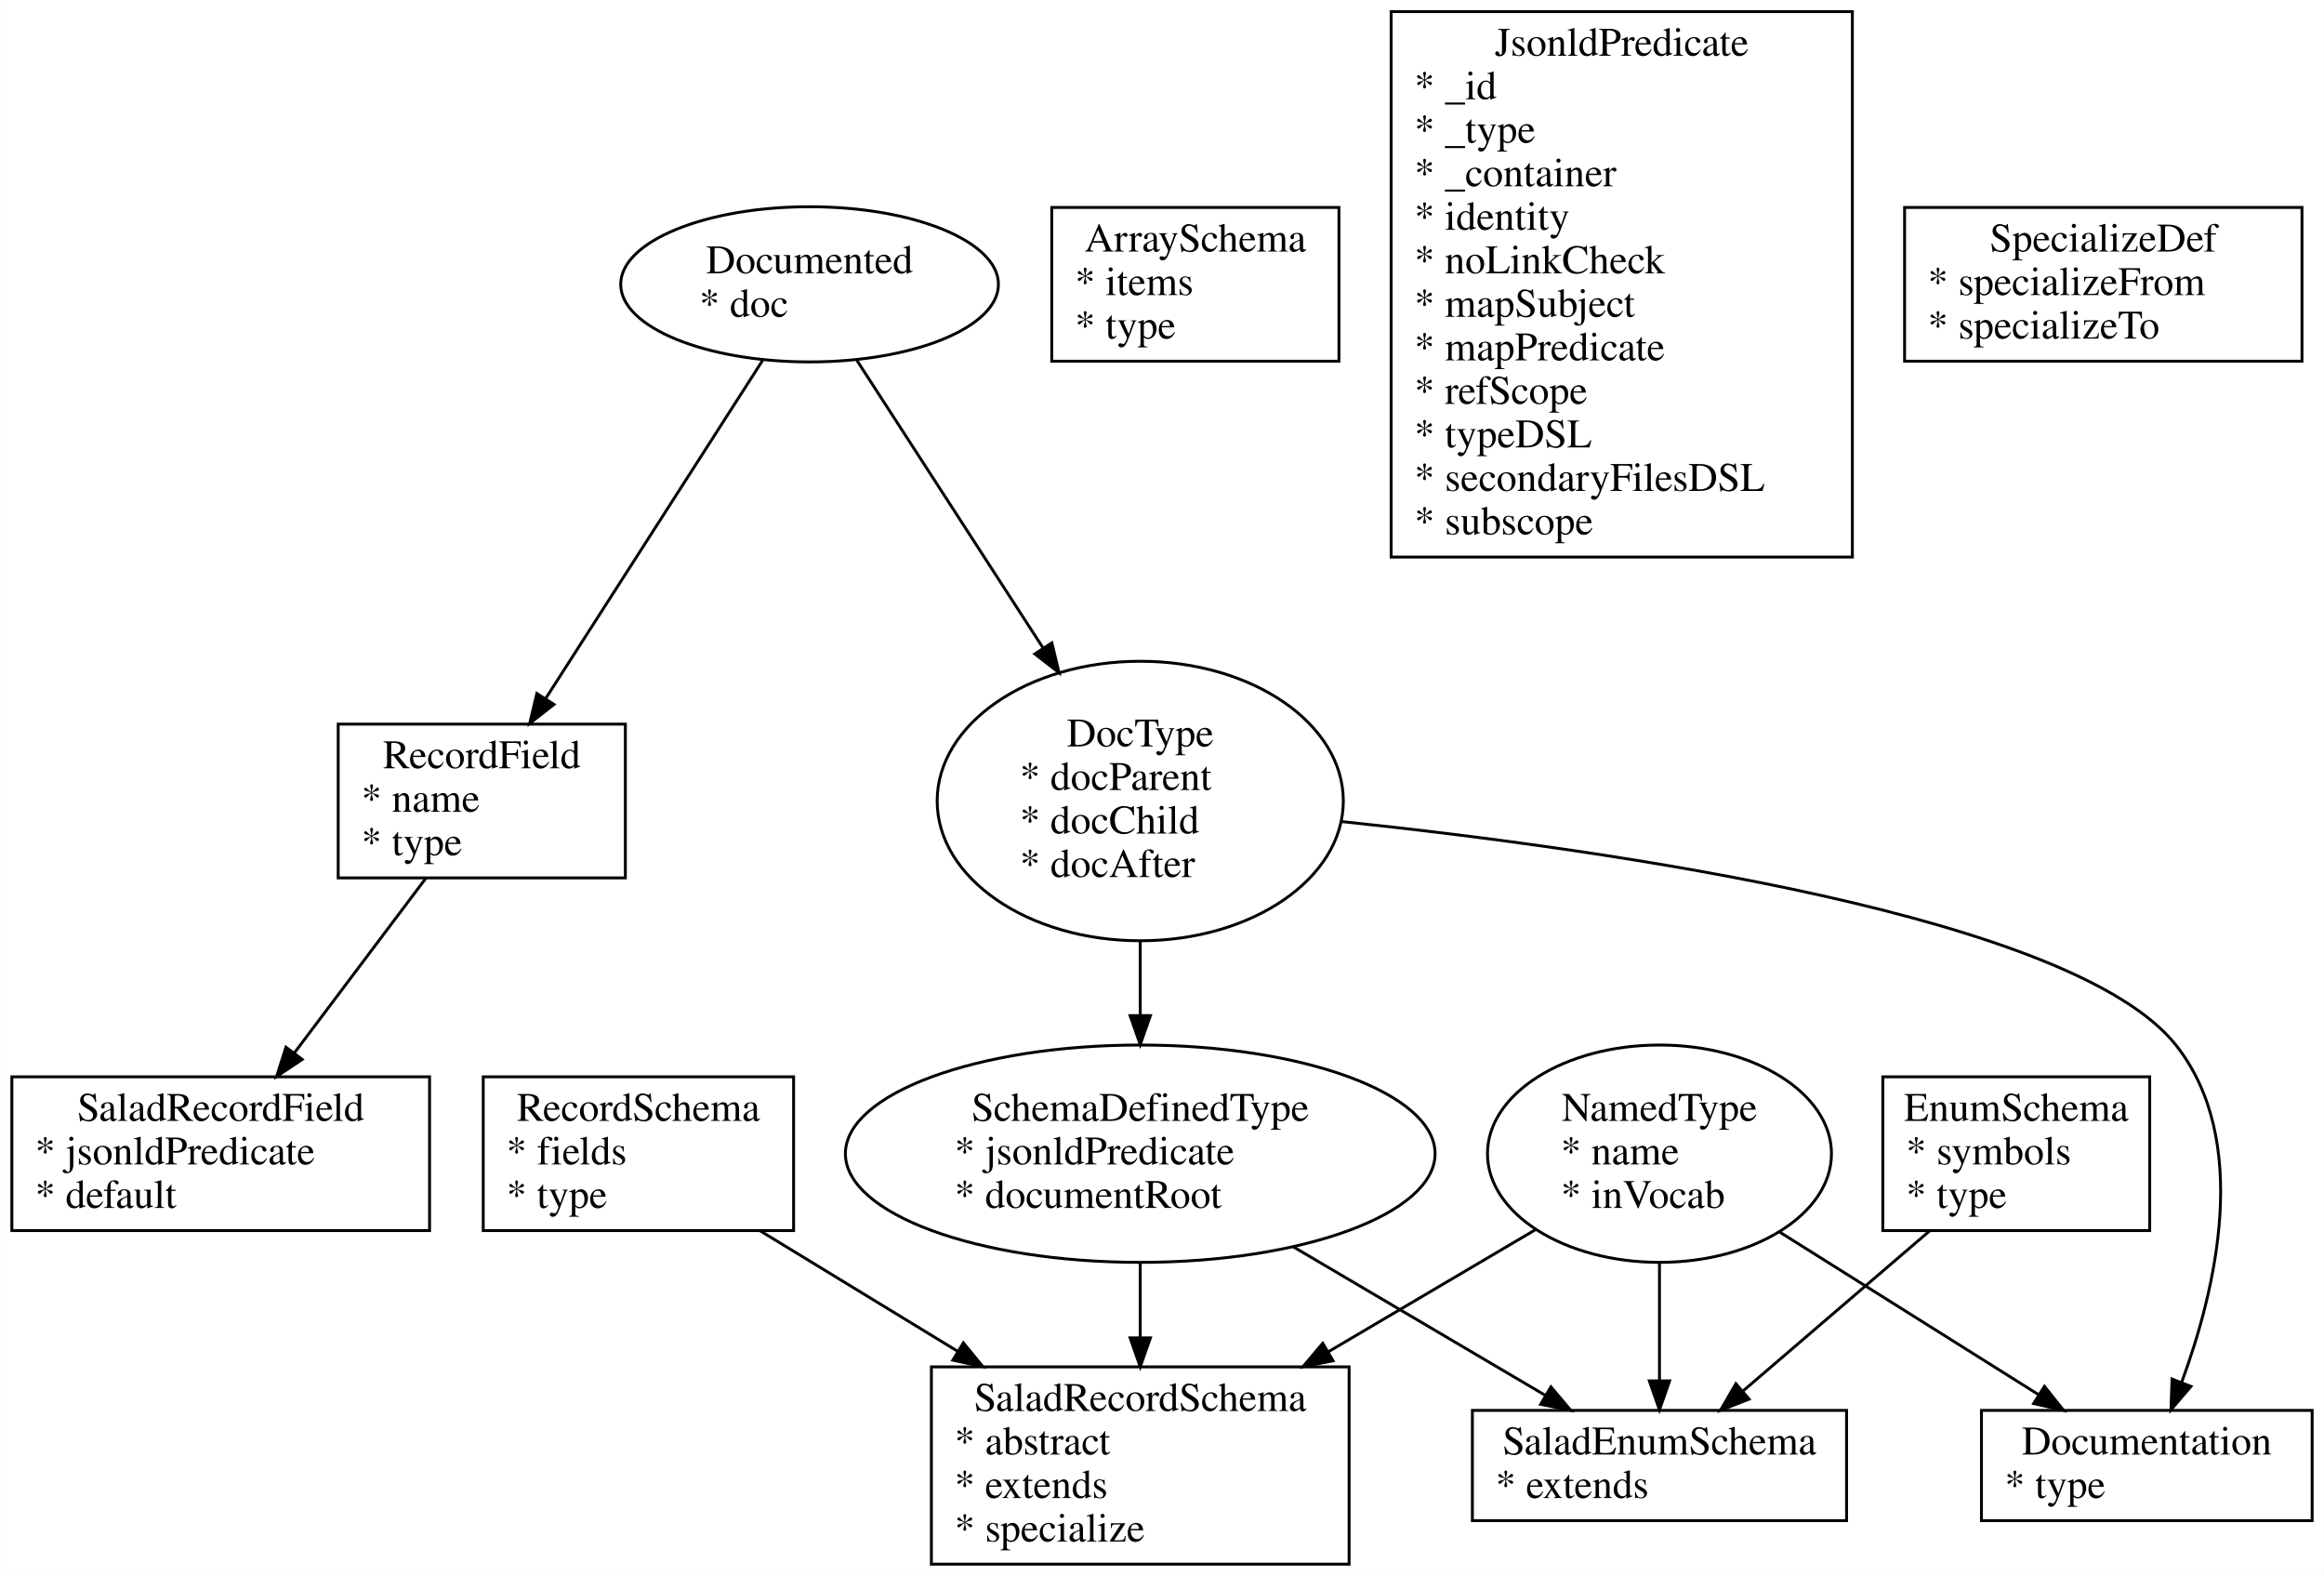
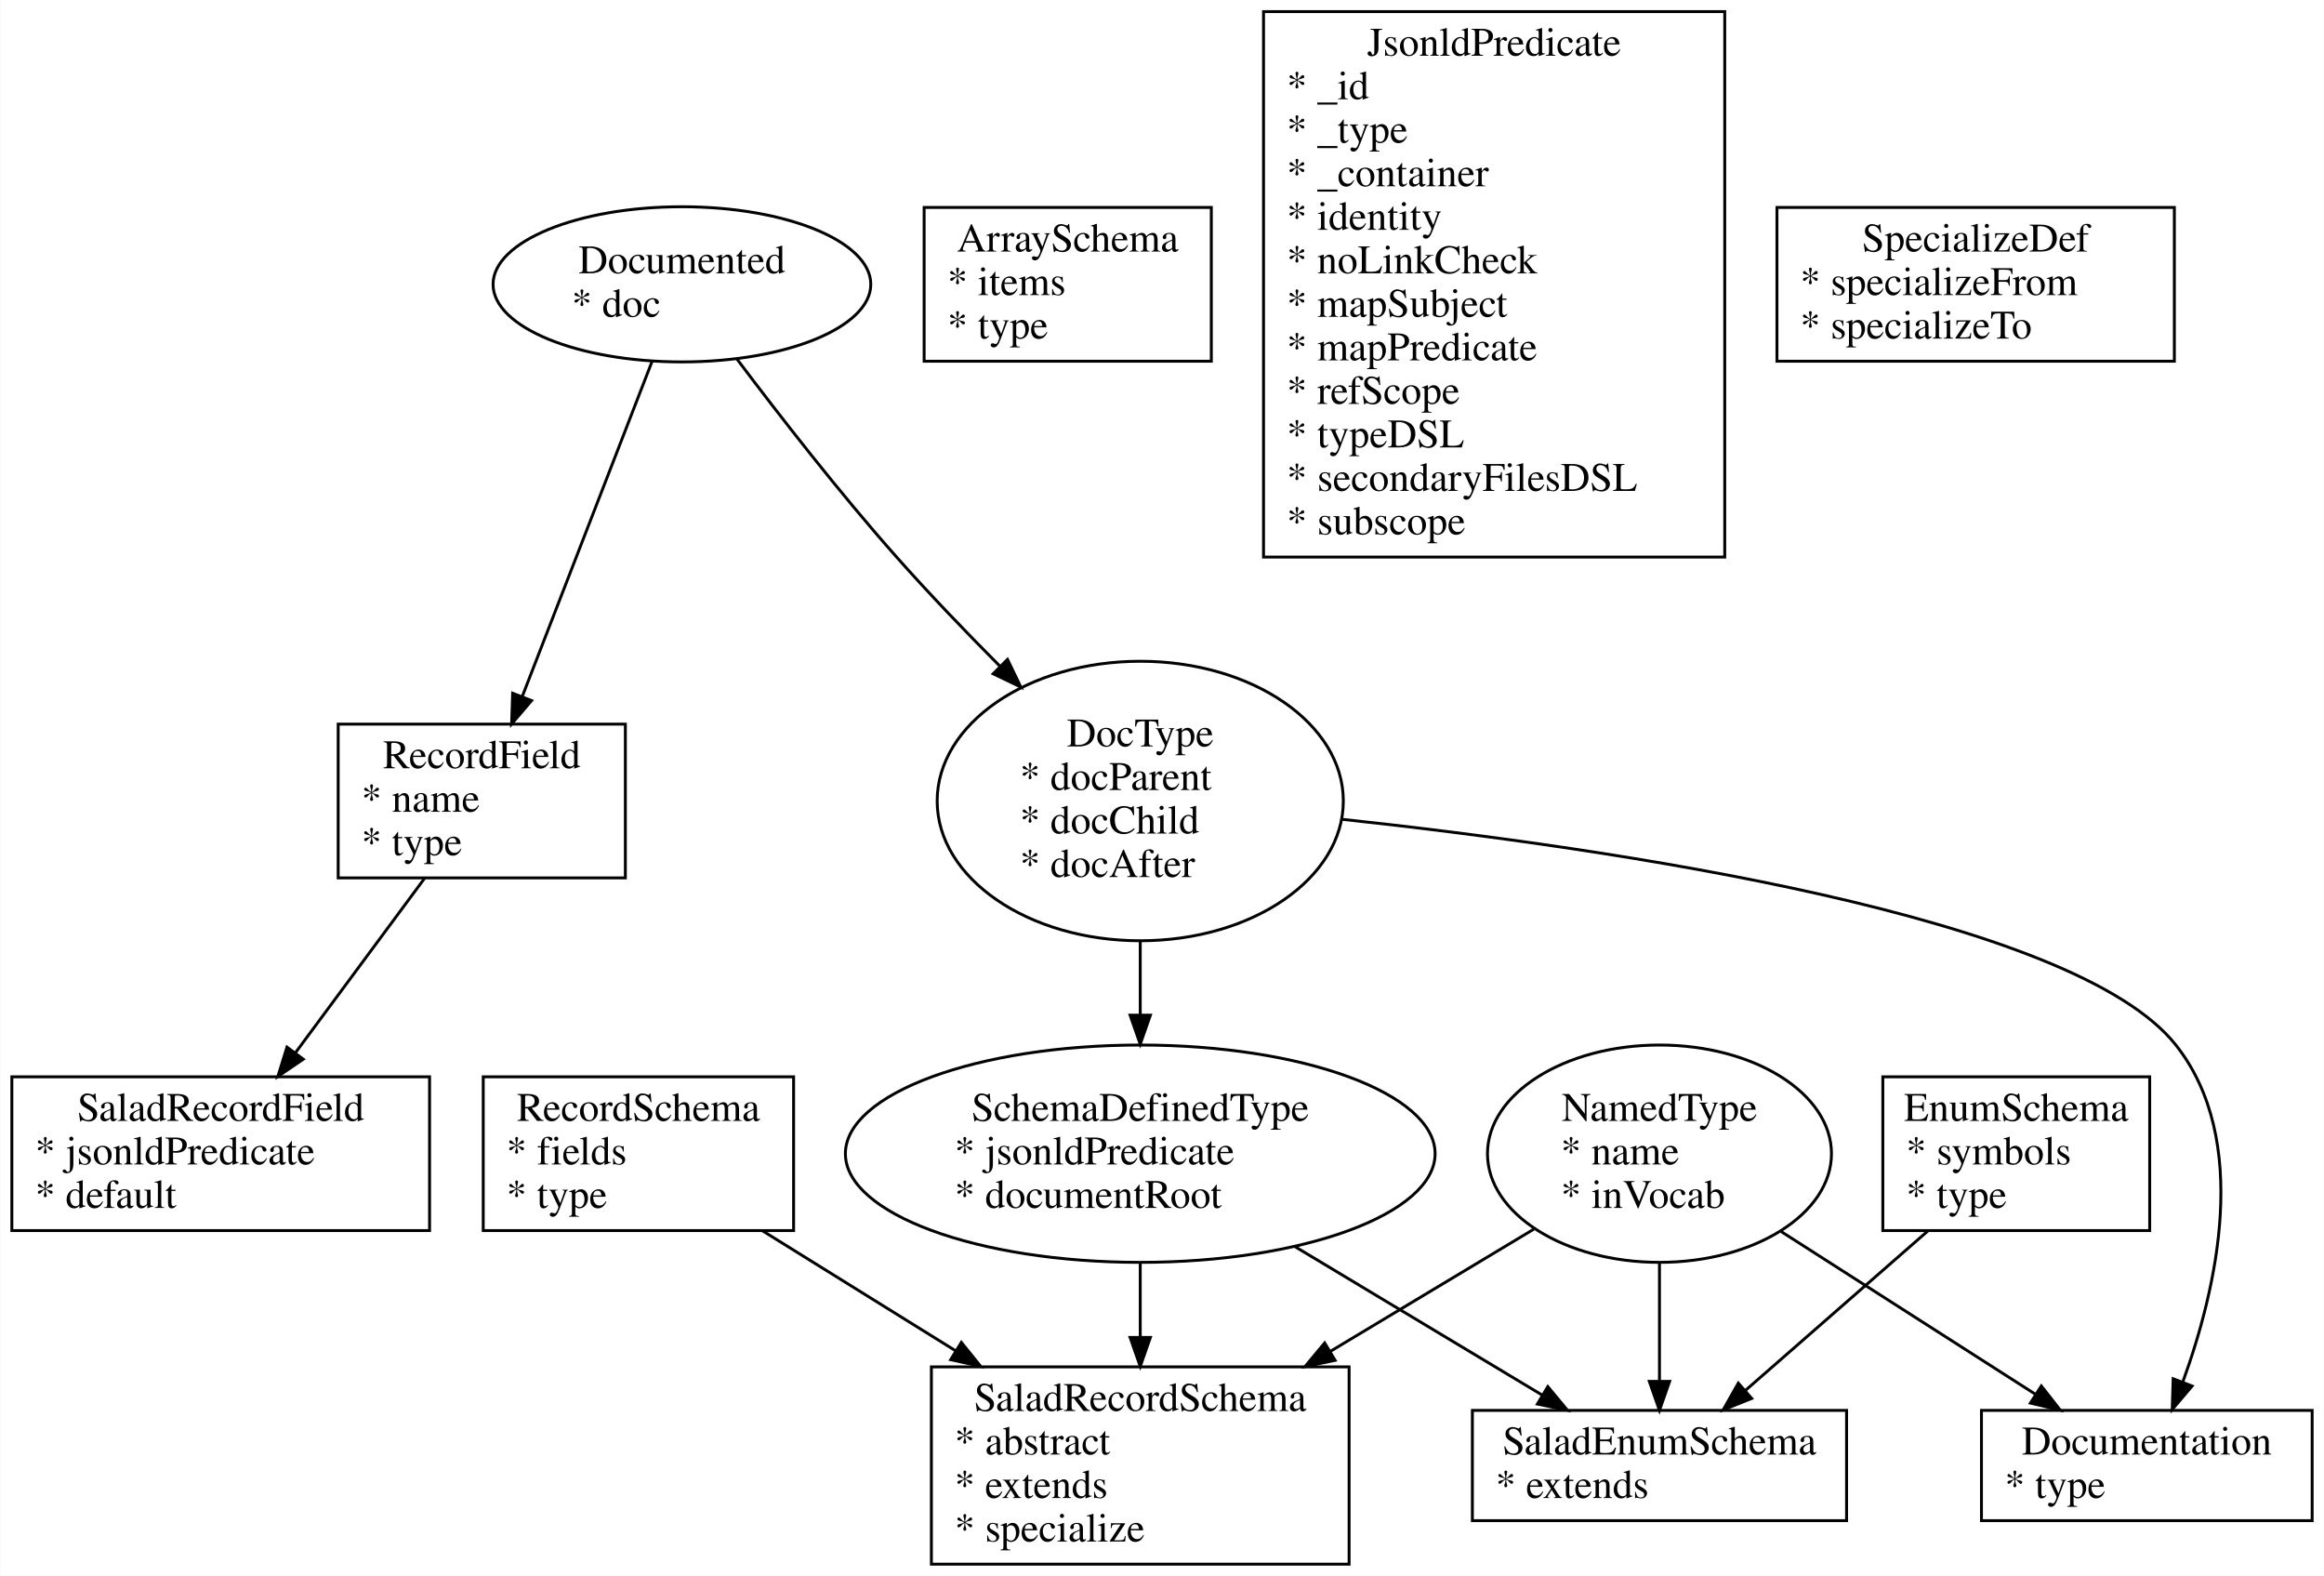
<svg xmlns="http://www.w3.org/2000/svg" width="801pt" height="543pt" viewBox="0.00 0.00 801.00 543.12">
-   <g id="graph0" class="graph" transform="scale(1 1) rotate(0) translate(4 539.12)">
-     <polygon fill="white" stroke="none" points="-4,4 -4,-539.12 797,-539.12 797,4 -4,4" />
+   <g id="graph0" class="graph" transform="scale(1 1) rotate(0) translate(4 539.1198)">
+     <polygon fill="#ffffff" stroke="transparent" points="-4,4 -4,-539.12 797,-539.12 797,4 -4,4" />
    <g id="node1" class="node">
-       <ellipse fill="none" stroke="black" cx="275" cy="-441.12" rx="65.108" ry="26.741" />
-       <text text-anchor="middle" x="275" y="-444.92" font-family="Times,serif" font-size="14.00">Documented</text>
-       <text text-anchor="start" x="237" y="-429.92" font-family="Times,serif" font-size="14.00">* doc</text>
+       <ellipse fill="none" stroke="#000000" cx="231" cy="-441.12" rx="65.108" ry="26.741" />
+       <text text-anchor="middle" x="231" y="-444.92" font-family="Times,serif" font-size="14.00" fill="#000000">Documented</text>
+       <text text-anchor="start" x="193" y="-429.92" font-family="Times,serif" font-size="14.00" fill="#000000">* doc</text>
    </g>
    <g id="node2" class="node">
-       <polygon fill="none" stroke="black" points="211.5,-289.537 112.5,-289.537 112.5,-236.537 211.5,-236.537 211.5,-289.537" />
-       <text text-anchor="middle" x="162" y="-274.337" font-family="Times,serif" font-size="14.00">RecordField</text>
-       <text text-anchor="start" x="120.5" y="-259.337" font-family="Times,serif" font-size="14.00">* name</text>
-       <text text-anchor="start" x="120.5" y="-244.337" font-family="Times,serif" font-size="14.00">* type</text>
+       <polygon fill="none" stroke="#000000" points="211.5,-289.537 112.5,-289.537 112.5,-236.537 211.5,-236.537 211.5,-289.537" />
+       <text text-anchor="middle" x="162" y="-274.337" font-family="Times,serif" font-size="14.00" fill="#000000">RecordField</text>
+       <text text-anchor="start" x="120.5" y="-259.337" font-family="Times,serif" font-size="14.00" fill="#000000">* name</text>
+       <text text-anchor="start" x="120.5" y="-244.337" font-family="Times,serif" font-size="14.00" fill="#000000">* type</text>
    </g>
    <g id="edge1" class="edge">
-       <path fill="none" stroke="black" d="M258.81,-414.891C239.203,-384.338 206.082,-332.727 184.128,-298.518" />
-       <polygon fill="black" stroke="black" points="186.874,-296.317 178.528,-289.791 180.983,-300.097 186.874,-296.317" />
+       <path fill="none" stroke="#000000" d="M220.67,-414.459C208.797,-383.815 189.248,-333.36 176.01,-299.195" />
+       <polygon fill="#000000" stroke="#000000" points="179.164,-297.649 172.288,-289.589 172.637,-300.178 179.164,-297.649" />
    </g>
    <g id="node9" class="node">
-       <ellipse fill="none" stroke="black" cx="389" cy="-263.037" rx="70.007" ry="48.167" />
-       <text text-anchor="middle" x="389" y="-281.837" font-family="Times,serif" font-size="14.00">DocType</text>
-       <text text-anchor="start" x="347.5" y="-266.837" font-family="Times,serif" font-size="14.00">* docParent</text>
-       <text text-anchor="start" x="347.5" y="-251.837" font-family="Times,serif" font-size="14.00">* docChild</text>
-       <text text-anchor="start" x="347.5" y="-236.837" font-family="Times,serif" font-size="14.00">* docAfter</text>
+       <ellipse fill="none" stroke="#000000" cx="389" cy="-263.037" rx="70.007" ry="48.167" />
+       <text text-anchor="middle" x="389" y="-281.837" font-family="Times,serif" font-size="14.00" fill="#000000">DocType</text>
+       <text text-anchor="start" x="347.5" y="-266.837" font-family="Times,serif" font-size="14.00" fill="#000000">* docParent</text>
+       <text text-anchor="start" x="347.5" y="-251.837" font-family="Times,serif" font-size="14.00" fill="#000000">* docChild</text>
+       <text text-anchor="start" x="347.5" y="-236.837" font-family="Times,serif" font-size="14.00" fill="#000000">* docAfter</text>
    </g>
    <g id="edge2" class="edge">
-       <path fill="none" stroke="black" d="M291.333,-414.891C308.006,-389.14 334.363,-348.428 355.497,-315.785" />
-       <polygon fill="black" stroke="black" points="358.53,-317.54 361.027,-307.243 352.654,-313.736 358.53,-317.54" />
+       <path fill="none" stroke="#000000" d="M250.002,-415.328C264.505,-396.06 285.284,-369.333 305,-347.12 316.116,-334.596 328.626,-321.562 340.529,-309.6" />
+       <polygon fill="#000000" stroke="#000000" points="343.235,-311.845 347.844,-302.305 338.292,-306.888 343.235,-311.845" />
    </g>
    <g id="node11" class="node">
-       <polygon fill="none" stroke="black" points="144,-167.977 0,-167.977 0,-114.977 144,-114.977 144,-167.977" />
-       <text text-anchor="middle" x="72" y="-152.777" font-family="Times,serif" font-size="14.00">SaladRecordField</text>
-       <text text-anchor="start" x="8" y="-137.777" font-family="Times,serif" font-size="14.00">* jsonldPredicate</text>
-       <text text-anchor="start" x="8" y="-122.777" font-family="Times,serif" font-size="14.00">* default</text>
+       <polygon fill="none" stroke="#000000" points="144,-167.977 0,-167.977 0,-114.977 144,-114.977 144,-167.977" />
+       <text text-anchor="middle" x="72" y="-152.777" font-family="Times,serif" font-size="14.00" fill="#000000">SaladRecordField</text>
+       <text text-anchor="start" x="8" y="-137.777" font-family="Times,serif" font-size="14.00" fill="#000000">* jsonldPredicate</text>
+       <text text-anchor="start" x="8" y="-122.777" font-family="Times,serif" font-size="14.00" fill="#000000">* default</text>
    </g>
    <g id="edge4" class="edge">
-       <path fill="none" stroke="black" d="M142.693,-236.388C129.465,-218.816 111.783,-195.326 97.412,-176.236" />
-       <polygon fill="black" stroke="black" points="100.086,-173.967 91.275,-168.083 94.493,-178.177 100.086,-173.967" />
+       <path fill="none" stroke="#000000" d="M142.249,-236.36C129.178,-218.705 111.904,-195.373 97.756,-176.265" />
+       <polygon fill="#000000" stroke="#000000" points="100.468,-174.046 91.705,-168.091 94.842,-178.211 100.468,-174.046" />
    </g>
    <g id="node3" class="node">
-       <polygon fill="none" stroke="black" points="269.5,-167.977 162.5,-167.977 162.5,-114.977 269.5,-114.977 269.5,-167.977" />
-       <text text-anchor="middle" x="216" y="-152.777" font-family="Times,serif" font-size="14.00">RecordSchema</text>
-       <text text-anchor="start" x="170.5" y="-137.777" font-family="Times,serif" font-size="14.00">* fields</text>
-       <text text-anchor="start" x="170.5" y="-122.777" font-family="Times,serif" font-size="14.00">* type</text>
+       <polygon fill="none" stroke="#000000" points="269.5,-167.977 162.5,-167.977 162.5,-114.977 269.5,-114.977 269.5,-167.977" />
+       <text text-anchor="middle" x="216" y="-152.777" font-family="Times,serif" font-size="14.00" fill="#000000">RecordSchema</text>
+       <text text-anchor="start" x="170.5" y="-137.777" font-family="Times,serif" font-size="14.00" fill="#000000">* fields</text>
+       <text text-anchor="start" x="170.5" y="-122.777" font-family="Times,serif" font-size="14.00" fill="#000000">* type</text>
    </g>
    <g id="node12" class="node">
-       <polygon fill="none" stroke="black" points="461,-68 317,-68 317,-0 461,-0 461,-68" />
-       <text text-anchor="middle" x="389" y="-52.8" font-family="Times,serif" font-size="14.00">SaladRecordSchema</text>
-       <text text-anchor="start" x="325" y="-37.8" font-family="Times,serif" font-size="14.00">* abstract</text>
-       <text text-anchor="start" x="325" y="-22.8" font-family="Times,serif" font-size="14.00">* extends</text>
-       <text text-anchor="start" x="325" y="-7.8" font-family="Times,serif" font-size="14.00">* specialize</text>
+       <polygon fill="none" stroke="#000000" points="461,-68 317,-68 317,0 461,0 461,-68" />
+       <text text-anchor="middle" x="389" y="-52.8" font-family="Times,serif" font-size="14.00" fill="#000000">SaladRecordSchema</text>
+       <text text-anchor="start" x="325" y="-37.8" font-family="Times,serif" font-size="14.00" fill="#000000">* abstract</text>
+       <text text-anchor="start" x="325" y="-22.8" font-family="Times,serif" font-size="14.00" fill="#000000">* extends</text>
+       <text text-anchor="start" x="325" y="-7.8" font-family="Times,serif" font-size="14.00" fill="#000000">* specialize</text>
    </g>
    <g id="edge6" class="edge">
-       <path fill="none" stroke="black" d="M257.878,-114.944C278.362,-102.455 303.442,-87.164 326.162,-73.312" />
-       <polygon fill="black" stroke="black" points="328.024,-76.276 334.74,-68.082 324.38,-70.299 328.024,-76.276" />
+       <path fill="none" stroke="#000000" d="M258.764,-114.909C278.816,-102.452 303.123,-87.352 325.282,-73.585" />
+       <polygon fill="#000000" stroke="#000000" points="327.33,-76.433 333.978,-68.183 323.636,-70.487 327.33,-76.433" />
    </g>
    <g id="node4" class="node">
-       <polygon fill="none" stroke="black" points="737,-167.977 645,-167.977 645,-114.977 737,-114.977 737,-167.977" />
-       <text text-anchor="middle" x="691" y="-152.777" font-family="Times,serif" font-size="14.00">EnumSchema</text>
-       <text text-anchor="start" x="653" y="-137.777" font-family="Times,serif" font-size="14.00">* symbols</text>
-       <text text-anchor="start" x="653" y="-122.777" font-family="Times,serif" font-size="14.00">* type</text>
+       <polygon fill="none" stroke="#000000" points="737,-167.977 645,-167.977 645,-114.977 737,-114.977 737,-167.977" />
+       <text text-anchor="middle" x="691" y="-152.777" font-family="Times,serif" font-size="14.00" fill="#000000">EnumSchema</text>
+       <text text-anchor="start" x="653" y="-137.777" font-family="Times,serif" font-size="14.00" fill="#000000">* symbols</text>
+       <text text-anchor="start" x="653" y="-122.777" font-family="Times,serif" font-size="14.00" fill="#000000">* type</text>
    </g>
    <g id="node13" class="node">
-       <polygon fill="none" stroke="black" points="632.5,-53 503.5,-53 503.5,-15 632.5,-15 632.5,-53" />
-       <text text-anchor="middle" x="568" y="-37.8" font-family="Times,serif" font-size="14.00">SaladEnumSchema</text>
-       <text text-anchor="start" x="511.5" y="-22.8" font-family="Times,serif" font-size="14.00">* extends</text>
+       <polygon fill="none" stroke="#000000" points="632.5,-53 503.5,-53 503.5,-15 632.5,-15 632.5,-53" />
+       <text text-anchor="middle" x="568" y="-37.8" font-family="Times,serif" font-size="14.00" fill="#000000">SaladEnumSchema</text>
+       <text text-anchor="start" x="511.5" y="-22.8" font-family="Times,serif" font-size="14.00" fill="#000000">* extends</text>
    </g>
    <g id="edge9" class="edge">
-       <path fill="none" stroke="black" d="M661.225,-114.944C641.604,-98.118 616.049,-76.204 596.659,-59.576" />
-       <polygon fill="black" stroke="black" points="598.896,-56.884 589.027,-53.031 594.339,-62.197 598.896,-56.884" />
+       <path fill="none" stroke="#000000" d="M660.596,-114.909C641.338,-98.082 616.559,-76.431 597.482,-59.761" />
+       <polygon fill="#000000" stroke="#000000" points="599.783,-57.124 589.95,-53.18 595.177,-62.395 599.783,-57.124" />
    </g>
    <g id="node5" class="node">
-       <polygon fill="none" stroke="black" points="457.5,-467.62 358.5,-467.62 358.5,-414.62 457.5,-414.62 457.5,-467.62" />
-       <text text-anchor="middle" x="408" y="-452.42" font-family="Times,serif" font-size="14.00">ArraySchema</text>
-       <text text-anchor="start" x="366.5" y="-437.42" font-family="Times,serif" font-size="14.00">* items</text>
-       <text text-anchor="start" x="366.5" y="-422.42" font-family="Times,serif" font-size="14.00">* type</text>
+       <polygon fill="none" stroke="#000000" points="413.5,-467.62 314.5,-467.62 314.5,-414.62 413.5,-414.62 413.5,-467.62" />
+       <text text-anchor="middle" x="364" y="-452.42" font-family="Times,serif" font-size="14.00" fill="#000000">ArraySchema</text>
+       <text text-anchor="start" x="322.5" y="-437.42" font-family="Times,serif" font-size="14.00" fill="#000000">* items</text>
+       <text text-anchor="start" x="322.5" y="-422.42" font-family="Times,serif" font-size="14.00" fill="#000000">* type</text>
    </g>
    <g id="node6" class="node">
-       <polygon fill="none" stroke="black" points="634.5,-535.12 475.5,-535.12 475.5,-347.12 634.5,-347.12 634.5,-535.12" />
-       <text text-anchor="middle" x="555" y="-519.92" font-family="Times,serif" font-size="14.00">JsonldPredicate</text>
-       <text text-anchor="start" x="483.5" y="-504.92" font-family="Times,serif" font-size="14.00">* _id</text>
-       <text text-anchor="start" x="483.5" y="-489.92" font-family="Times,serif" font-size="14.00">* _type</text>
-       <text text-anchor="start" x="483.5" y="-474.92" font-family="Times,serif" font-size="14.00">* _container</text>
-       <text text-anchor="start" x="483.5" y="-459.92" font-family="Times,serif" font-size="14.00">* identity</text>
-       <text text-anchor="start" x="483.5" y="-444.92" font-family="Times,serif" font-size="14.00">* noLinkCheck</text>
-       <text text-anchor="start" x="483.5" y="-429.92" font-family="Times,serif" font-size="14.00">* mapSubject</text>
-       <text text-anchor="start" x="483.5" y="-414.92" font-family="Times,serif" font-size="14.00">* mapPredicate</text>
-       <text text-anchor="start" x="483.5" y="-399.92" font-family="Times,serif" font-size="14.00">* refScope</text>
-       <text text-anchor="start" x="483.5" y="-384.92" font-family="Times,serif" font-size="14.00">* typeDSL</text>
-       <text text-anchor="start" x="483.5" y="-369.92" font-family="Times,serif" font-size="14.00">* secondaryFilesDSL</text>
-       <text text-anchor="start" x="483.5" y="-354.92" font-family="Times,serif" font-size="14.00">* subscope</text>
+       <polygon fill="none" stroke="#000000" points="590.5,-535.12 431.5,-535.12 431.5,-347.12 590.5,-347.12 590.5,-535.12" />
+       <text text-anchor="middle" x="511" y="-519.92" font-family="Times,serif" font-size="14.00" fill="#000000">JsonldPredicate</text>
+       <text text-anchor="start" x="439.5" y="-504.92" font-family="Times,serif" font-size="14.00" fill="#000000">* _id</text>
+       <text text-anchor="start" x="439.5" y="-489.92" font-family="Times,serif" font-size="14.00" fill="#000000">* _type</text>
+       <text text-anchor="start" x="439.5" y="-474.92" font-family="Times,serif" font-size="14.00" fill="#000000">* _container</text>
+       <text text-anchor="start" x="439.5" y="-459.92" font-family="Times,serif" font-size="14.00" fill="#000000">* identity</text>
+       <text text-anchor="start" x="439.5" y="-444.92" font-family="Times,serif" font-size="14.00" fill="#000000">* noLinkCheck</text>
+       <text text-anchor="start" x="439.5" y="-429.92" font-family="Times,serif" font-size="14.00" fill="#000000">* mapSubject</text>
+       <text text-anchor="start" x="439.5" y="-414.92" font-family="Times,serif" font-size="14.00" fill="#000000">* mapPredicate</text>
+       <text text-anchor="start" x="439.5" y="-399.92" font-family="Times,serif" font-size="14.00" fill="#000000">* refScope</text>
+       <text text-anchor="start" x="439.5" y="-384.92" font-family="Times,serif" font-size="14.00" fill="#000000">* typeDSL</text>
+       <text text-anchor="start" x="439.5" y="-369.92" font-family="Times,serif" font-size="14.00" fill="#000000">* secondaryFilesDSL</text>
+       <text text-anchor="start" x="439.5" y="-354.92" font-family="Times,serif" font-size="14.00" fill="#000000">* subscope</text>
    </g>
    <g id="node7" class="node">
-       <polygon fill="none" stroke="black" points="789.5,-467.62 652.5,-467.62 652.5,-414.62 789.5,-414.62 789.5,-467.62" />
-       <text text-anchor="middle" x="721" y="-452.42" font-family="Times,serif" font-size="14.00">SpecializeDef</text>
-       <text text-anchor="start" x="660.5" y="-437.42" font-family="Times,serif" font-size="14.00">* specializeFrom</text>
-       <text text-anchor="start" x="660.5" y="-422.42" font-family="Times,serif" font-size="14.00">* specializeTo</text>
+       <polygon fill="none" stroke="#000000" points="745.5,-467.62 608.5,-467.62 608.5,-414.62 745.5,-414.62 745.5,-467.62" />
+       <text text-anchor="middle" x="677" y="-452.42" font-family="Times,serif" font-size="14.00" fill="#000000">SpecializeDef</text>
+       <text text-anchor="start" x="616.5" y="-437.42" font-family="Times,serif" font-size="14.00" fill="#000000">* specializeFrom</text>
+       <text text-anchor="start" x="616.5" y="-422.42" font-family="Times,serif" font-size="14.00" fill="#000000">* specializeTo</text>
    </g>
    <g id="node8" class="node">
-       <ellipse fill="none" stroke="black" cx="568" cy="-141.477" rx="59.294" ry="37.453" />
-       <text text-anchor="middle" x="568" y="-152.777" font-family="Times,serif" font-size="14.00">NamedType</text>
-       <text text-anchor="start" x="534" y="-137.777" font-family="Times,serif" font-size="14.00">* name</text>
-       <text text-anchor="start" x="534" y="-122.777" font-family="Times,serif" font-size="14.00">* inVocab</text>
+       <ellipse fill="none" stroke="#000000" cx="568" cy="-141.477" rx="59.294" ry="37.453" />
+       <text text-anchor="middle" x="568" y="-152.777" font-family="Times,serif" font-size="14.00" fill="#000000">NamedType</text>
+       <text text-anchor="start" x="534" y="-137.777" font-family="Times,serif" font-size="14.00" fill="#000000">* name</text>
+       <text text-anchor="start" x="534" y="-122.777" font-family="Times,serif" font-size="14.00" fill="#000000">* inVocab</text>
    </g>
    <g id="edge5" class="edge">
-       <path fill="none" stroke="black" d="M525.125,-115.212C503.754,-102.619 477.462,-87.127 453.702,-73.126" />
-       <polygon fill="black" stroke="black" points="455.469,-70.105 445.077,-68.043 451.915,-76.136 455.469,-70.105" />
+       <path fill="none" stroke="#000000" d="M524.669,-115.46C503.659,-102.844 477.975,-87.423 454.628,-73.405" />
+       <polygon fill="#000000" stroke="#000000" points="456.185,-70.257 445.81,-68.11 452.581,-76.258 456.185,-70.257" />
    </g>
    <g id="edge8" class="edge">
-       <path fill="none" stroke="black" d="M568,-103.882C568,-90.628 568,-75.869 568,-63.423" />
-       <polygon fill="black" stroke="black" points="571.5,-63.177 568,-53.177 564.5,-63.177 571.5,-63.177" />
+       <path fill="none" stroke="#000000" d="M568,-103.886C568,-90.59 568,-75.839 568,-63.33" />
+       <polygon fill="#000000" stroke="#000000" points="571.5,-63.006 568,-53.006 564.5,-63.006 571.5,-63.006" />
    </g>
    <g id="node14" class="node">
-       <polygon fill="none" stroke="black" points="793,-53 679,-53 679,-15 793,-15 793,-53" />
-       <text text-anchor="middle" x="736" y="-37.8" font-family="Times,serif" font-size="14.00">Documentation</text>
-       <text text-anchor="start" x="687" y="-22.8" font-family="Times,serif" font-size="14.00">* type</text>
+       <polygon fill="none" stroke="#000000" points="793,-53 679,-53 679,-15 793,-15 793,-53" />
+       <text text-anchor="middle" x="736" y="-37.8" font-family="Times,serif" font-size="14.00" fill="#000000">Documentation</text>
+       <text text-anchor="start" x="687" y="-22.8" font-family="Times,serif" font-size="14.00" fill="#000000">* type</text>
    </g>
    <g id="edge11" class="edge">
-       <path fill="none" stroke="black" d="M609.528,-114.404C636.853,-97.248 672.314,-74.985 698.731,-58.399" />
-       <polygon fill="black" stroke="black" points="700.71,-61.289 707.318,-53.008 696.988,-55.361 700.71,-61.289" />
+       <path fill="none" stroke="#000000" d="M609.96,-114.633C636.854,-97.428 671.494,-75.267 697.652,-58.533" />
+       <polygon fill="#000000" stroke="#000000" points="699.636,-61.419 706.174,-53.081 695.864,-55.522 699.636,-61.419" />
    </g>
    <g id="node10" class="node">
-       <ellipse fill="none" stroke="black" cx="389" cy="-141.477" rx="101.647" ry="37.453" />
-       <text text-anchor="middle" x="389" y="-152.777" font-family="Times,serif" font-size="14.00">SchemaDefinedType</text>
-       <text text-anchor="start" x="325" y="-137.777" font-family="Times,serif" font-size="14.00">* jsonldPredicate</text>
-       <text text-anchor="start" x="325" y="-122.777" font-family="Times,serif" font-size="14.00">* documentRoot</text>
+       <ellipse fill="none" stroke="#000000" cx="389" cy="-141.477" rx="101.647" ry="37.453" />
+       <text text-anchor="middle" x="389" y="-152.777" font-family="Times,serif" font-size="14.00" fill="#000000">SchemaDefinedType</text>
+       <text text-anchor="start" x="325" y="-137.777" font-family="Times,serif" font-size="14.00" fill="#000000">* jsonldPredicate</text>
+       <text text-anchor="start" x="325" y="-122.777" font-family="Times,serif" font-size="14.00" fill="#000000">* documentRoot</text>
    </g>
    <g id="edge3" class="edge">
-       <path fill="none" stroke="black" d="M389,-214.783C389,-206.338 389,-197.543 389,-189.115" />
-       <polygon fill="black" stroke="black" points="392.5,-189.064 389,-179.064 385.5,-189.064 392.5,-189.064" />
+       <path fill="none" stroke="#000000" d="M389,-214.644C389,-206.357 389,-197.75 389,-189.474" />
+       <polygon fill="#000000" stroke="#000000" points="392.5,-189.217 389,-179.217 385.5,-189.217 392.5,-189.217" />
    </g>
    <g id="edge12" class="edge">
-       <path fill="none" stroke="black" d="M458.422,-255.951C551.944,-246.149 710.783,-223.308 746,-178.953 772.146,-146.024 759.71,-94.398 748.044,-62.744" />
-       <polygon fill="black" stroke="black" points="751.224,-61.265 744.333,-53.218 744.702,-63.806 751.224,-61.265" />
+       <path fill="none" stroke="#000000" d="M458.432,-256.749C551.967,-246.678 710.82,-223.382 746,-178.953 772,-146.119 760.068,-94.903 748.471,-62.96" />
+       <polygon fill="#000000" stroke="#000000" points="751.619,-61.393 744.766,-53.313 745.084,-63.903 751.619,-61.393" />
    </g>
    <g id="edge7" class="edge">
-       <path fill="none" stroke="black" d="M389,-103.882C389,-95.591 389,-86.711 389,-78.177" />
-       <polygon fill="black" stroke="black" points="392.5,-78.001 389,-68.001 385.5,-78.001 392.5,-78.001" />
+       <path fill="none" stroke="#000000" d="M389,-103.886C389,-95.624 389,-86.799 389,-78.3" />
+       <polygon fill="#000000" stroke="#000000" points="392.5,-78.154 389,-68.154 385.5,-78.154 392.5,-78.154" />
    </g>
    <g id="edge10" class="edge">
-       <path fill="none" stroke="black" d="M441.738,-109.401C469.597,-92.984 503.208,-73.179 528.746,-58.131" />
-       <polygon fill="black" stroke="black" points="530.581,-61.112 537.419,-53.02 527.027,-55.081 530.581,-61.112" />
+       <path fill="none" stroke="#000000" d="M442.221,-109.521C469.601,-93.082 502.432,-73.369 527.686,-58.206" />
+       <polygon fill="#000000" stroke="#000000" points="529.509,-61.193 536.281,-53.045 525.906,-55.192 529.509,-61.193" />
    </g>
  </g>
</svg>
